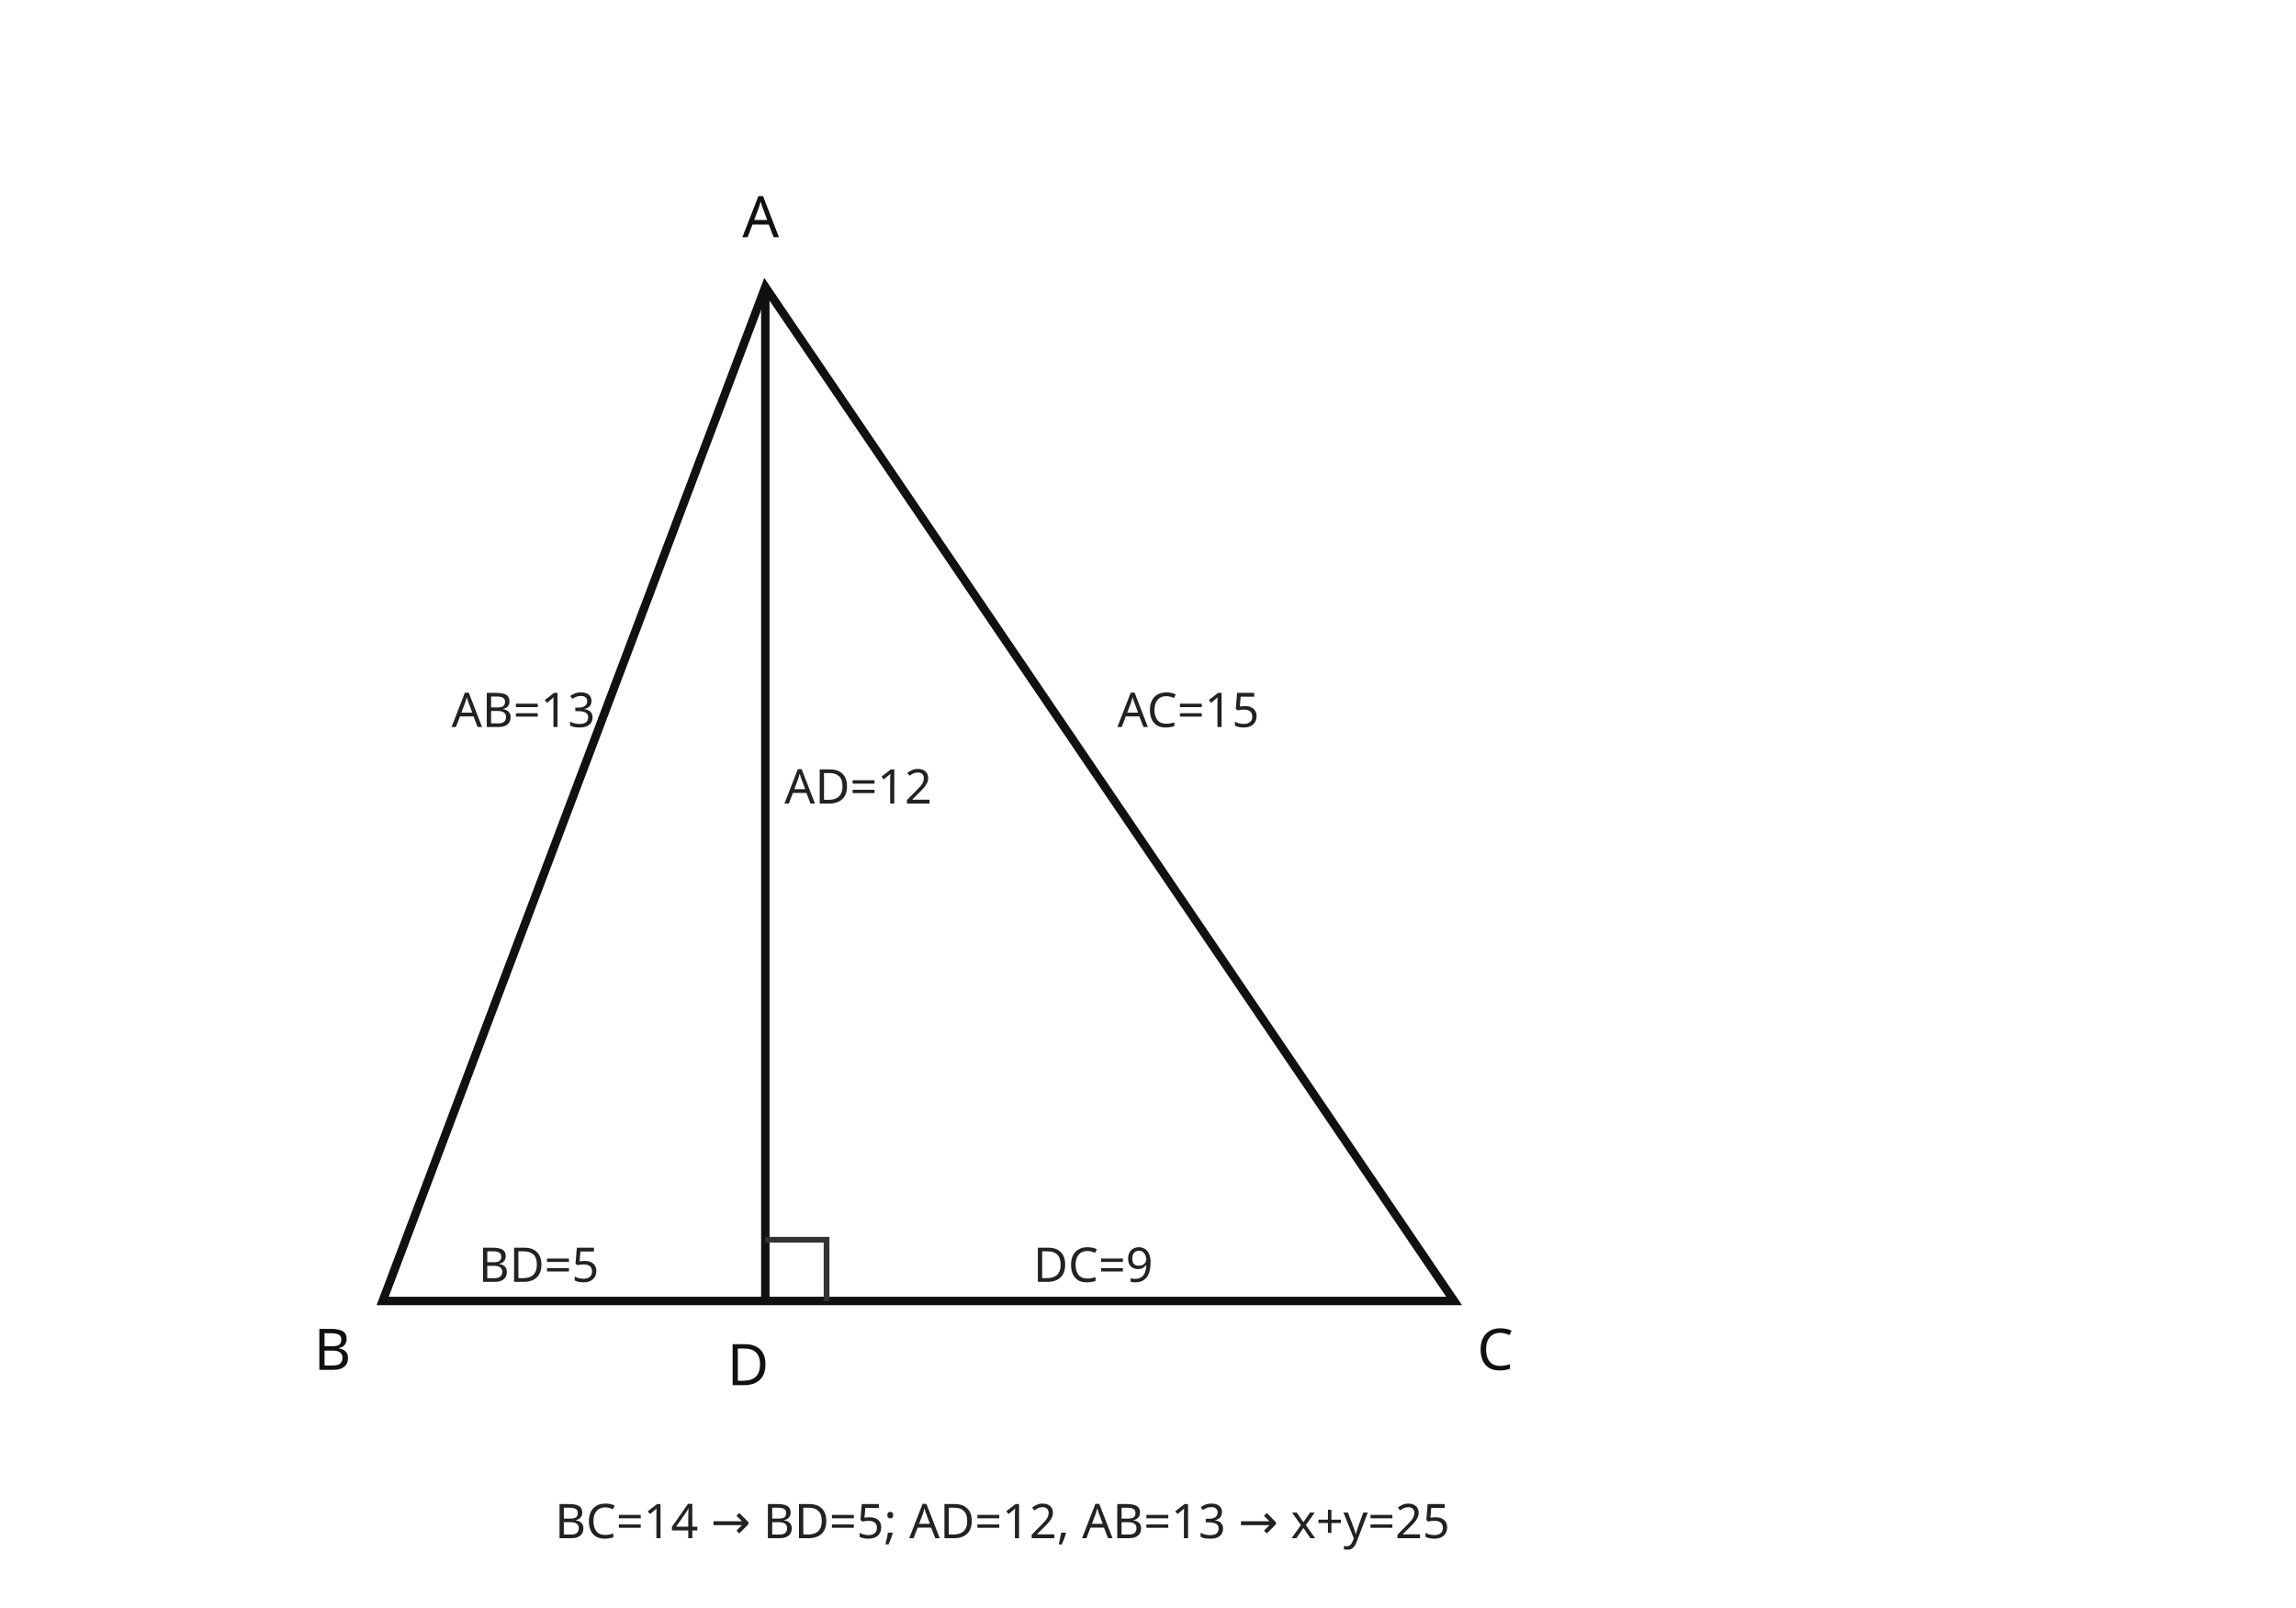
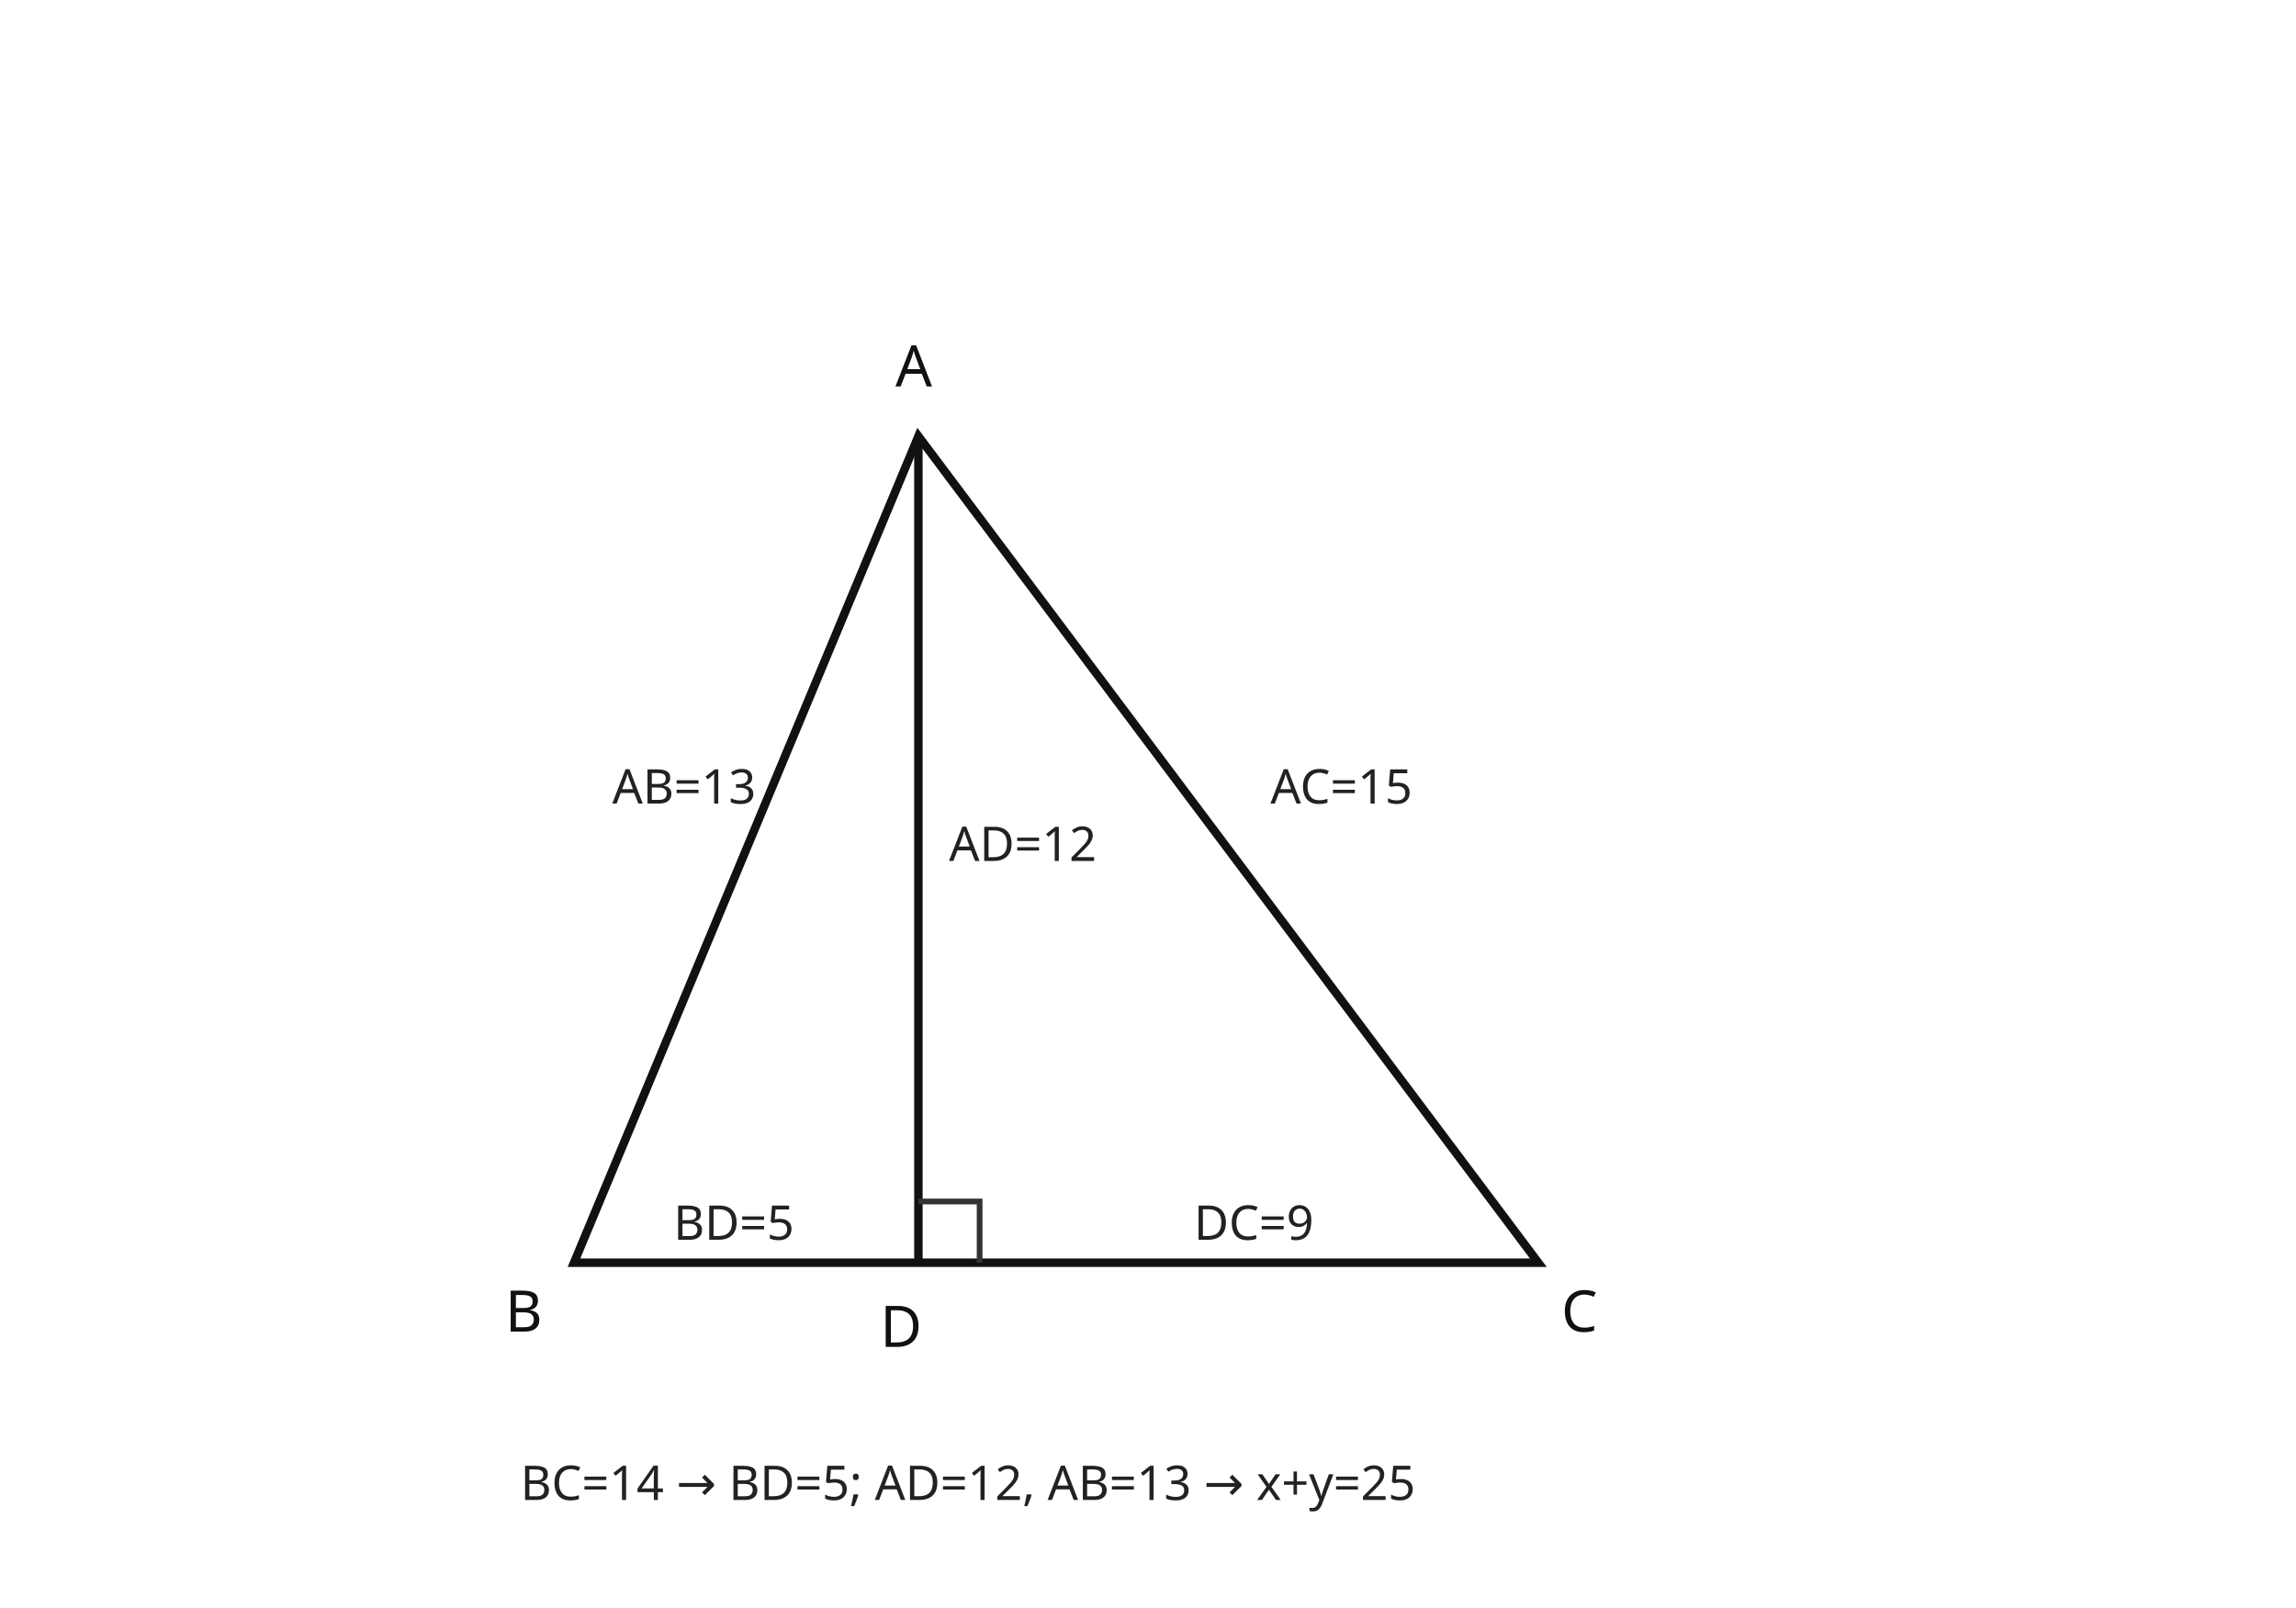
- <svg xmlns="http://www.w3.org/2000/svg" viewBox="0 0 600 420" role="img" aria-label="팔마중 6번 풀이 피타고라스" data-visual-provenance="M2_PRIORITY4_R1_20260928|LANE_D">
+ <svg xmlns="http://www.w3.org/2000/svg" viewBox="0 0 600 420" role="img" aria-label="팔마중 6번 풀이 피타고라스" data-visual-provenance="M2_REVIEW2_20260929|LANE_2">
  <style>.m{fill:none;stroke:#111;stroke-width:2.2}.s{fill:none;stroke:#333;stroke-width:1.5}.t{font:15px system-ui,sans-serif;fill:#111}.n{font:12.5px system-ui,sans-serif;fill:#222}</style>
-   <path class="m" d="M200 75L100 340L380 340Z" />
-   <path class="m" d="M200 75V340" />
-   <path class="s" d="M200 324H216V340" />
-   <text class="t" x="194" y="62">A</text>
-   <text class="t" x="82" y="358">B</text>
-   <text class="t" x="386" y="358">C</text>
-   <text class="t" x="190" y="362">D</text>
-   <text class="n" x="125" y="335">BD=5</text>
-   <text class="n" x="270" y="335">DC=9</text>
-   <text class="n" x="205" y="210">AD=12</text>
-   <text class="n" x="118" y="190">AB=13</text>
-   <text class="n" x="292" y="190">AC=15</text>
-   <text class="n" x="145" y="402">BC=14 → BD=5; AD=12, AB=13 → x+y=25</text>
+   <path class="m" d="M240 114L150 330L402 330Z" />
+   <path class="m" d="M240 114V330" />
+   <path class="s" d="M240 314H256V330" />
+   <text class="t" x="234" y="101">A</text>
+   <text class="t" x="132" y="348">B</text>
+   <text class="t" x="408" y="348">C</text>
+   <text class="t" x="230" y="352">D</text>
+   <text class="n" x="176" y="324">BD=5</text>
+   <text class="n" x="312" y="324">DC=9</text>
+   <text class="n" x="248" y="225">AD=12</text>
+   <text class="n" x="160" y="210">AB=13</text>
+   <text class="n" x="332" y="210">AC=15</text>
+   <text class="n" x="136" y="392">BC=14 → BD=5; AD=12, AB=13 → x+y=25</text>
</svg>
